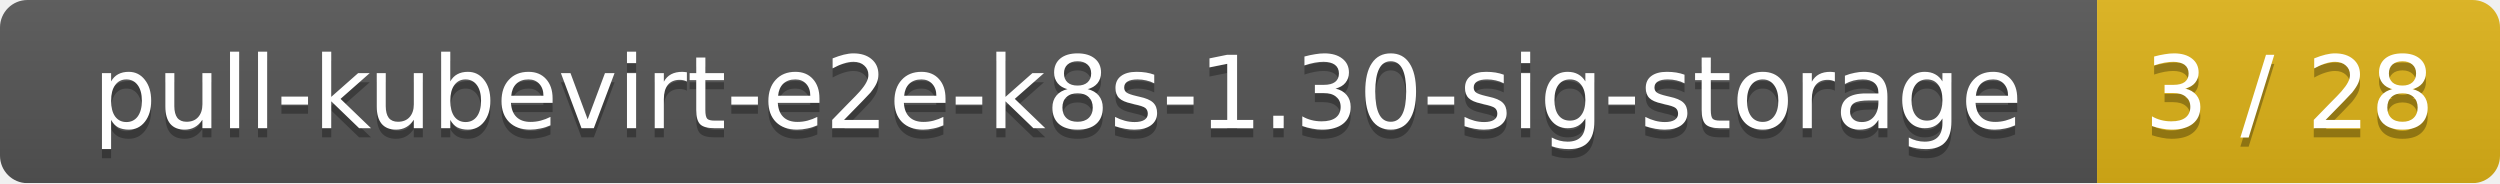
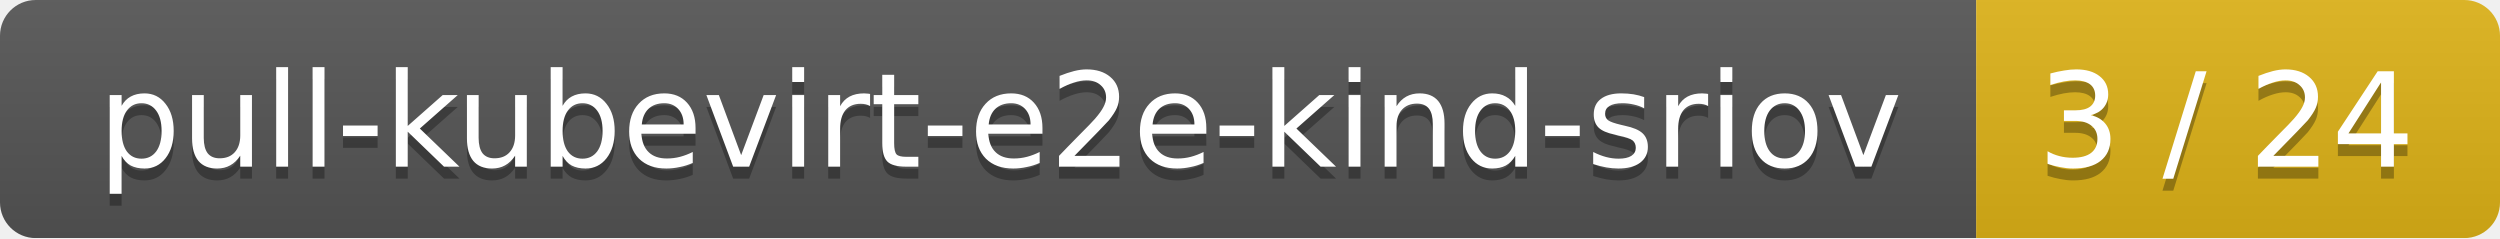
- <svg xmlns="http://www.w3.org/2000/svg" width="273" height="20">
+ <svg xmlns="http://www.w3.org/2000/svg" width="210" height="20">
  <linearGradient id="smooth" x2="0" y2="100%">
    <stop offset="0" stop-color="#bbb" stop-opacity=".1" />
    <stop offset="1" stop-opacity=".1" />
  </linearGradient>
  <mask id="round">
-     <rect width="273" height="20" rx="3" fill="#fff" />
+     <rect width="210" height="20" rx="3" fill="#fff" />
  </mask>
  <g mask="url(#round)">
-     <rect width="229" height="20" fill="#555" />
-     <rect x="229" width="44" height="20" fill="#dfb317" />
-     <rect width="273" height="20" fill="url(#smooth)" />
+     <rect width="166" height="20" fill="#555" />
+     <rect x="166" width="44" height="20" fill="#dfb317" />
+     <rect width="210" height="20" fill="url(#smooth)" />
  </g>
  <g fill="#fff" text-anchor="middle" font-family="DejaVu Sans,Verdana,Geneva,sans-serif" font-size="11">
-     <text x="115.5" y="15" fill="#010101" fill-opacity=".3">pull-kubevirt-e2e-k8s-1.30-sig-storage</text>
-     <text x="115.5" y="14">pull-kubevirt-e2e-k8s-1.30-sig-storage</text>
-     <text x="250" y="15" fill="#010101" fill-opacity=".3">3 / 28</text>
-     <text x="250" y="14">3 / 28</text>
+     <text x="84" y="15" fill="#010101" fill-opacity=".3">pull-kubevirt-e2e-kind-sriov</text>
+     <text x="84" y="14">pull-kubevirt-e2e-kind-sriov</text>
+     <text x="187" y="15" fill="#010101" fill-opacity=".3">3 / 24</text>
+     <text x="187" y="14">3 / 24</text>
  </g>
</svg>
